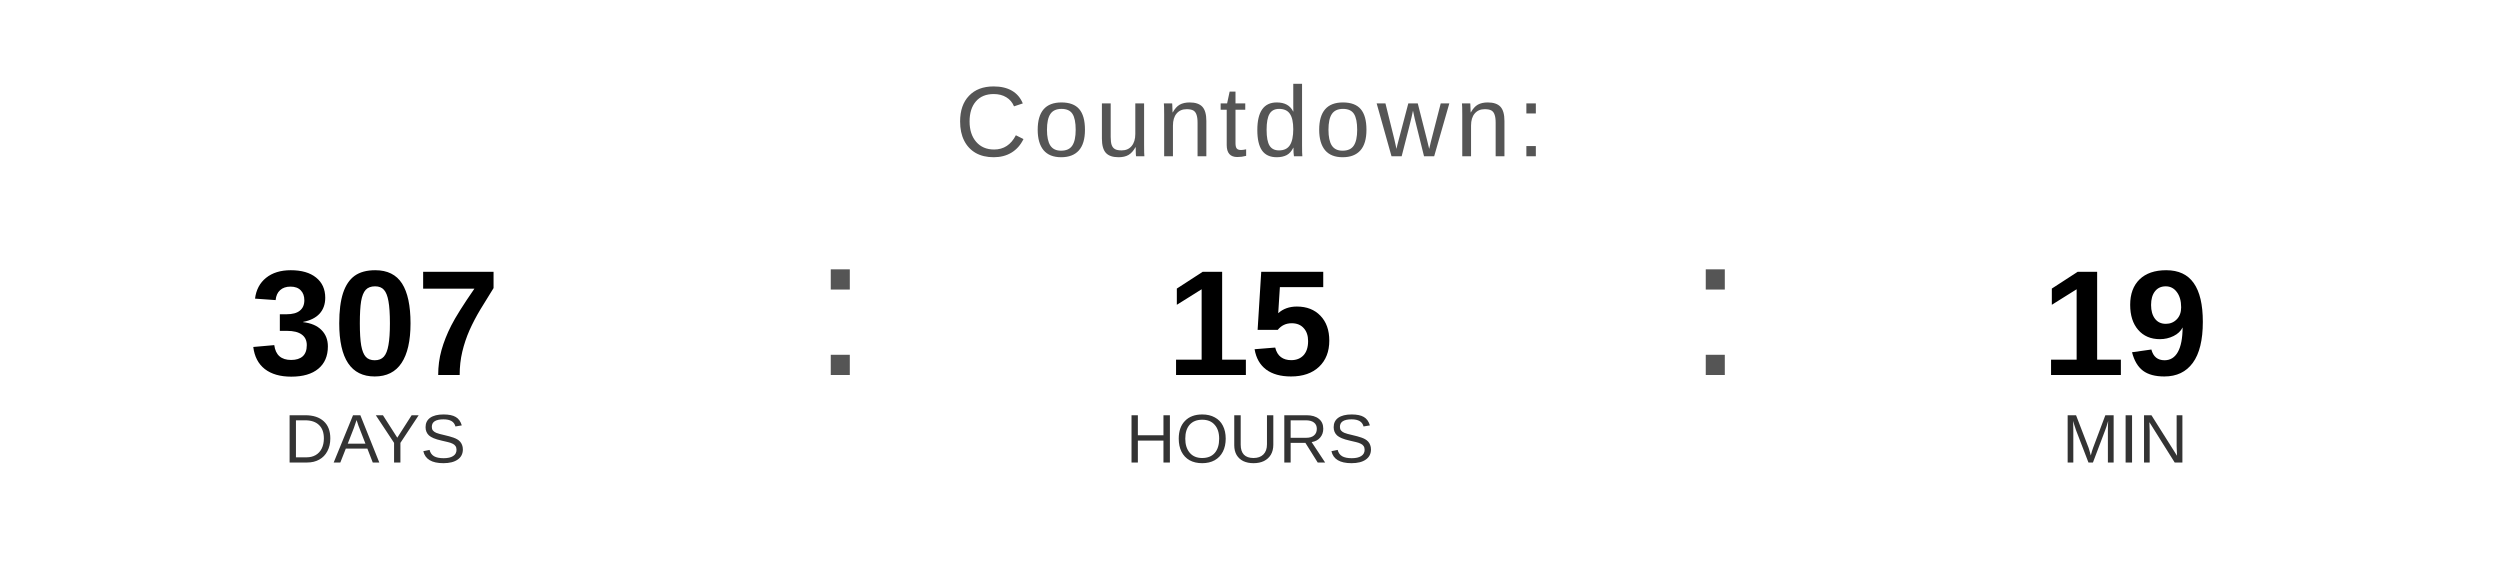
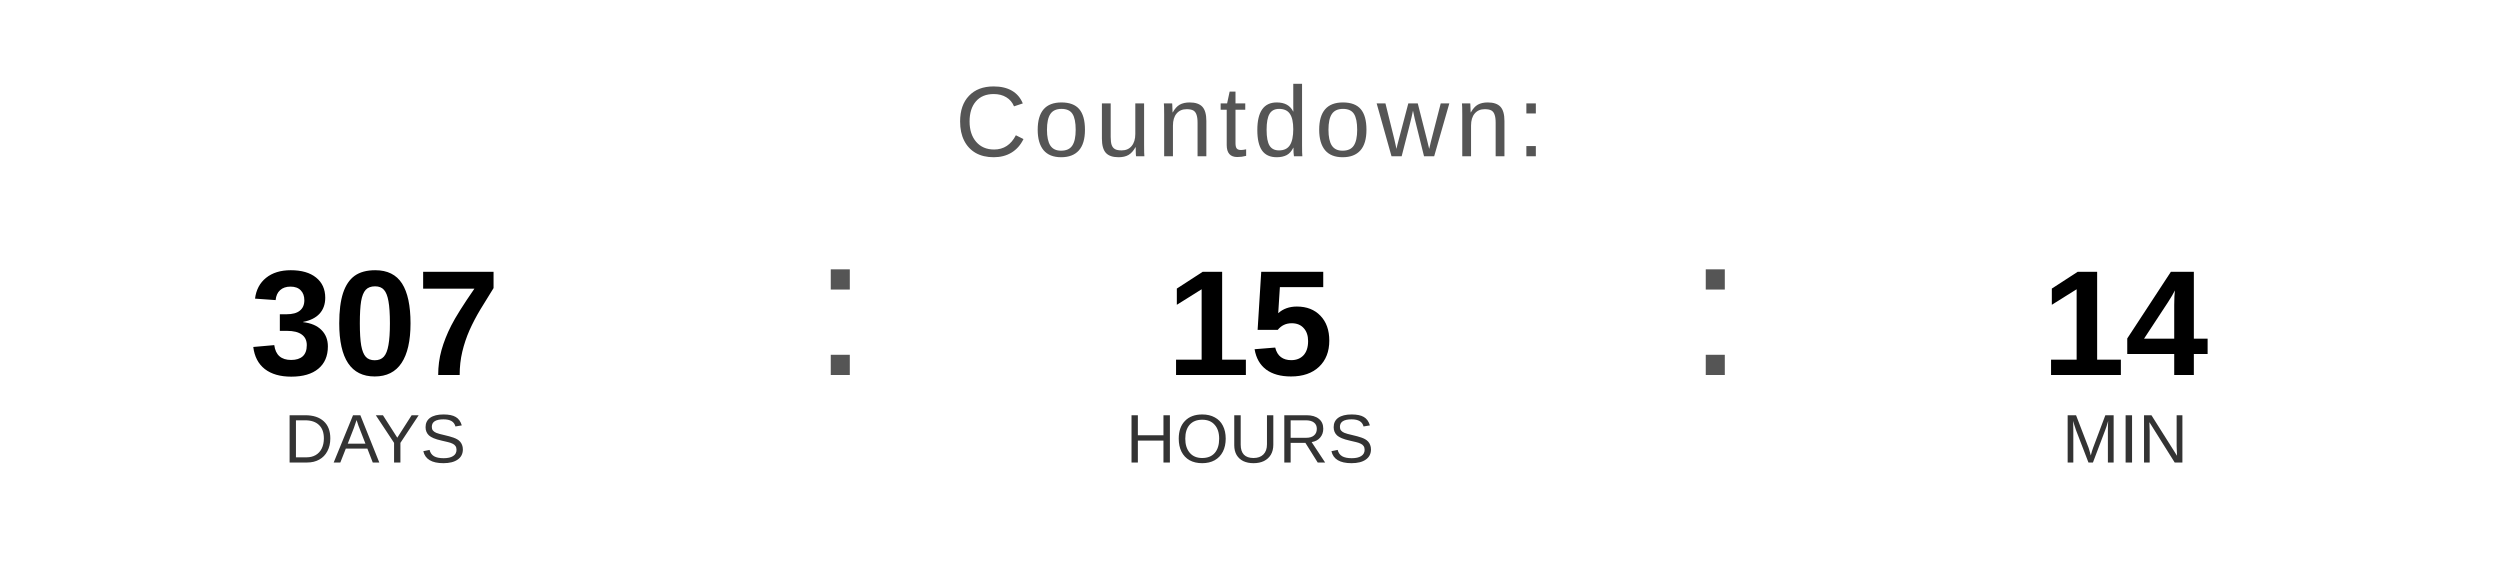
<svg xmlns="http://www.w3.org/2000/svg" width="400" height="90" viewBox="0 0 400 90">
  <text x="200" y="25" font-family="Arial, Helvetica, sans-serif" font-size="16" fill="#555555" text-anchor="middle" letter-spacing="1">
    Countdown:
  </text>
  <text x="60" y="60" font-family="Arial, Helvetica, sans-serif" font-size="24" font-weight="bold" fill="#000000" text-anchor="middle">307</text>
  <text x="60" y="74" font-family="Arial, Helvetica, sans-serif" font-size="11" fill="#333333" text-anchor="middle">DAYS</text>
  <text x="130" y="60" font-family="Arial, sans-serif" font-size="32" fill="#555555">:</text>
  <text x="200" y="60" font-family="Arial, Helvetica, sans-serif" font-size="24" font-weight="bold" fill="#000000" text-anchor="middle">15</text>
  <text x="200" y="74" font-family="Arial, Helvetica, sans-serif" font-size="11" fill="#333333" text-anchor="middle">HOURS</text>
  <text x="270" y="60" font-family="Arial, sans-serif" font-size="32" fill="#555555">:</text>
-   <text x="340" y="60" font-family="Arial, Helvetica, sans-serif" font-size="24" font-weight="bold" fill="#000000" text-anchor="middle">19</text>
+   <text x="340" y="60" font-family="Arial, Helvetica, sans-serif" font-size="24" font-weight="bold" fill="#000000" text-anchor="middle">14</text>
  <text x="340" y="74" font-family="Arial, Helvetica, sans-serif" font-size="11" fill="#333333" text-anchor="middle">MIN</text>
</svg>
